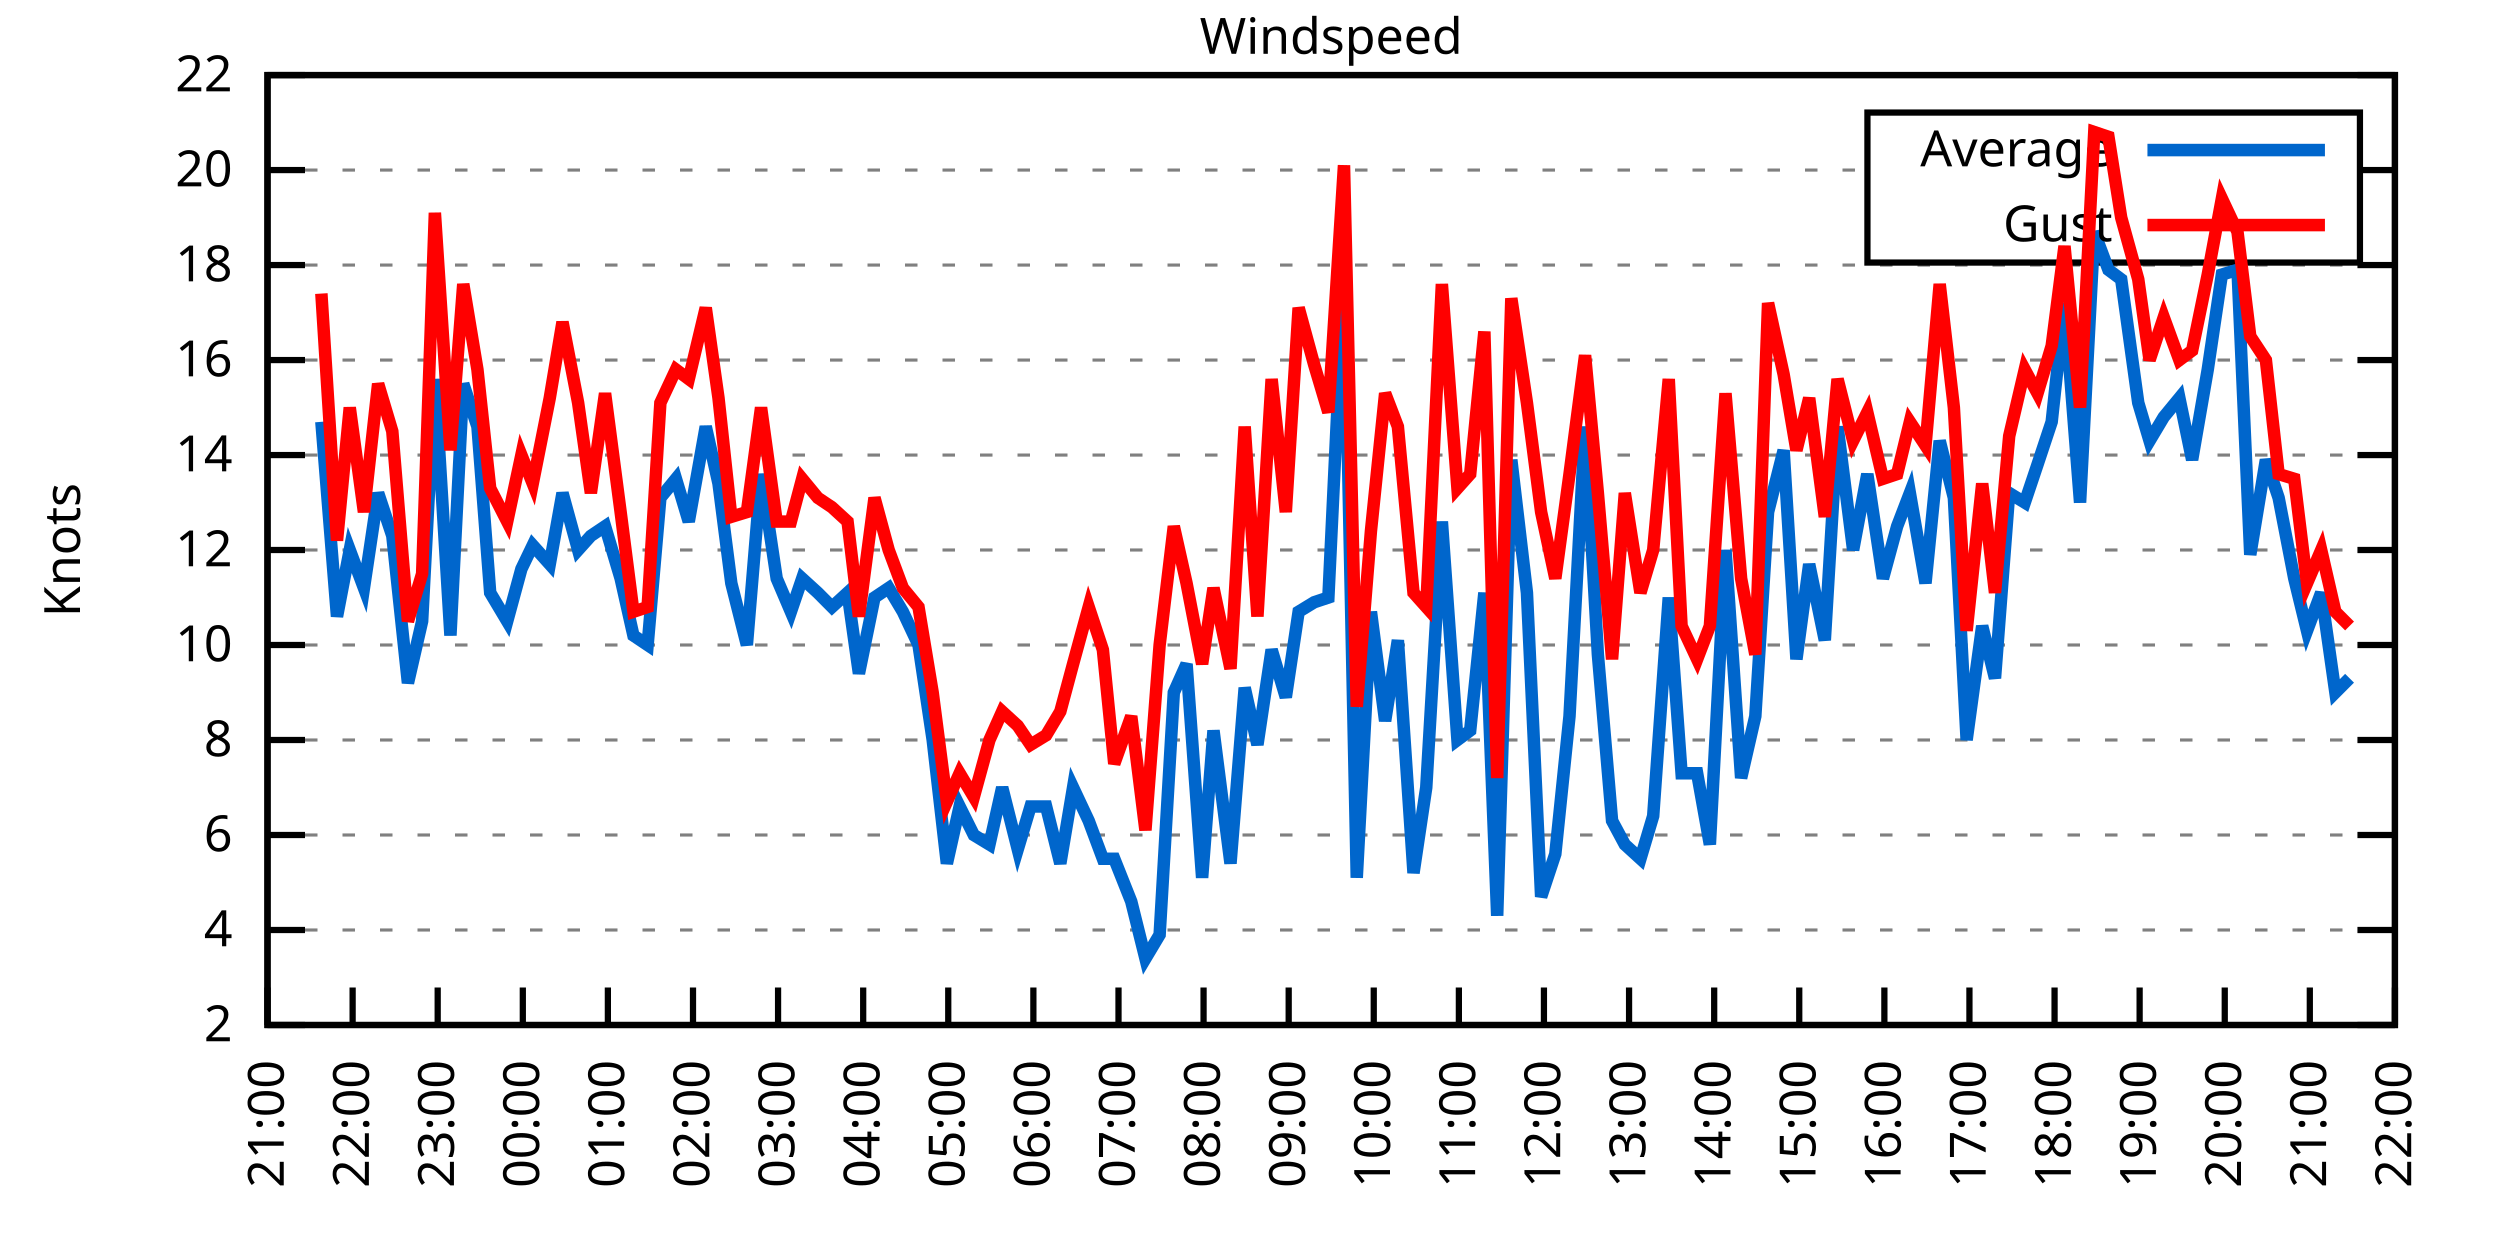
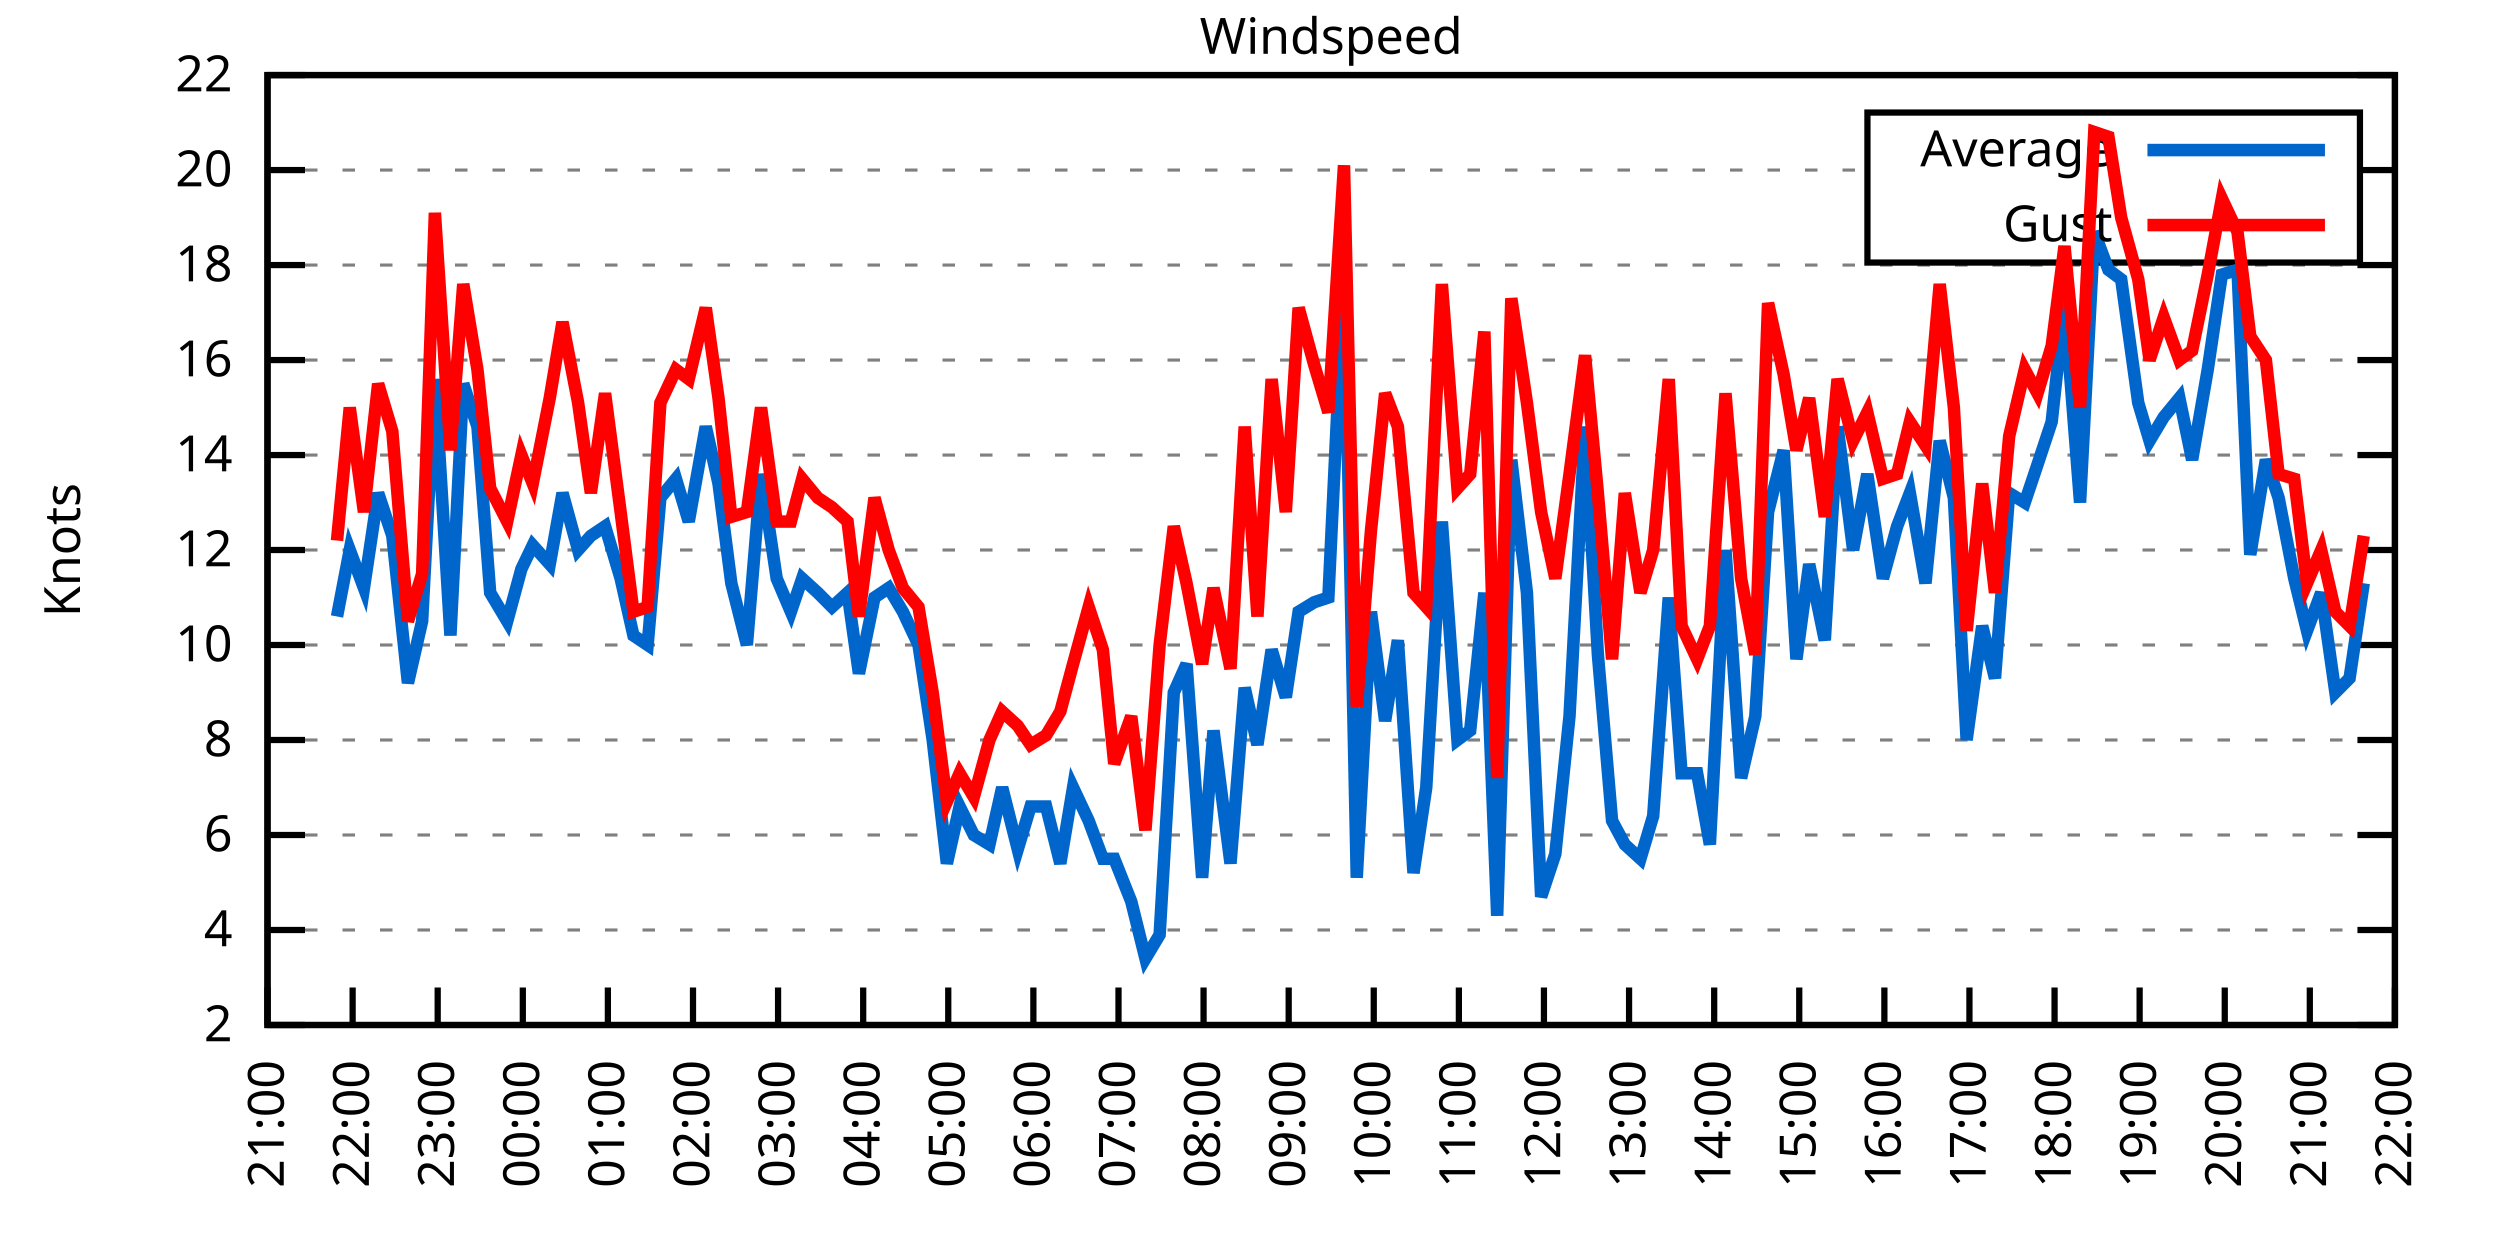
<svg xmlns="http://www.w3.org/2000/svg" xmlns:xlink="http://www.w3.org/1999/xlink" width="400" height="200" viewBox="0 0 400 200">
  <g id="gnuplot_canvas">
    <rect x="0" y="0" width="400" height="200" fill="none" />
    <defs>
      <circle id="gpDot" r="0.5" stroke-width="0.5" stroke="currentColor" />
      <path id="gpPt0" stroke-width="0.333" stroke="currentColor" d="M-1,0 h2 M0,-1 v2" />
      <path id="gpPt1" stroke-width="0.333" stroke="currentColor" d="M-1,-1 L1,1 M1,-1 L-1,1" />
      <path id="gpPt2" stroke-width="0.333" stroke="currentColor" d="M-1,0 L1,0 M0,-1 L0,1 M-1,-1 L1,1 M-1,1 L1,-1" />
      <rect id="gpPt3" stroke-width="0.333" stroke="currentColor" x="-1" y="-1" width="2" height="2" />
      <rect id="gpPt4" stroke-width="0.333" stroke="currentColor" fill="currentColor" x="-1" y="-1" width="2" height="2" />
      <circle id="gpPt5" stroke-width="0.333" stroke="currentColor" cx="0" cy="0" r="1" />
      <use xlink:href="#gpPt5" id="gpPt6" fill="currentColor" stroke="none" />
      <path id="gpPt7" stroke-width="0.333" stroke="currentColor" d="M0,-1.33 L-1.33,0.67 L1.33,0.67 z" />
      <use xlink:href="#gpPt7" id="gpPt8" fill="currentColor" stroke="none" />
      <use xlink:href="#gpPt7" id="gpPt9" stroke="currentColor" transform="rotate(180)" />
      <use xlink:href="#gpPt9" id="gpPt10" fill="currentColor" stroke="none" />
      <use xlink:href="#gpPt3" id="gpPt11" stroke="currentColor" transform="rotate(45)" />
      <use xlink:href="#gpPt11" id="gpPt12" fill="currentColor" stroke="none" />
      <path id="gpPt13" stroke-width="0.333" stroke="currentColor" d="M0,1.330 L1.265,0.411 L0.782,-1.067 L-0.782,-1.076 L-1.265,0.411 z" />
      <use xlink:href="#gpPt13" id="gpPt14" fill="currentColor" stroke="none" />
      <filter id="textbox" filterUnits="objectBoundingBox" x="0" y="0" height="1" width="1">
        <feFlood flood-color="white" flood-opacity="1" result="bgnd" />
        <feComposite in="SourceGraphic" in2="bgnd" operator="atop" />
      </filter>
      <filter id="greybox" filterUnits="objectBoundingBox" x="0" y="0" height="1" width="1">
        <feFlood flood-color="lightgrey" flood-opacity="1" result="grey" />
        <feComposite in="SourceGraphic" in2="grey" operator="atop" />
      </filter>
    </defs>
    <g fill="none" color="white" stroke="currentColor" stroke-width="1.00" stroke-linecap="butt" stroke-linejoin="miter">
</g>
    <g fill="none" color="black" stroke="currentColor" stroke-width="1.00" stroke-linecap="butt" stroke-linejoin="miter">
      <g stroke="none" shape-rendering="crispEdges">
        <polygon fill="rgb(255, 255, 255)" points="42.80,164.00 383.18,164.00 383.18,12.02 42.80,12.02 " />
      </g>
    </g>
    <g fill="none" color="black" stroke="currentColor" stroke-width="1.00" stroke-linecap="butt" stroke-linejoin="miter">
</g>
    <g fill="none" color="black" stroke="black" stroke-width="0.50" stroke-linecap="butt" stroke-linejoin="miter">
</g>
    <g fill="none" color="gray" stroke="currentColor" stroke-width="0.50" stroke-linecap="butt" stroke-linejoin="miter">
      <path stroke="gray" stroke-dasharray="2,4" class="gridline" d="M42.80,164.00 L383.19,164.00  " />
    </g>
    <g fill="none" color="gray" stroke="gray" stroke-width="1.00" stroke-linecap="butt" stroke-linejoin="miter">
</g>
    <g fill="none" color="black" stroke="currentColor" stroke-width="1.00" stroke-linecap="butt" stroke-linejoin="miter">
      <path stroke="black" d="M42.80,164.00 L48.80,164.00 M383.19,164.00 L377.19,164.00  " />
      <g transform="translate(37.20,166.60)" stroke="none" fill="black" font-family="Sans" font-size="8.00" text-anchor="end">
        <text>
          <tspan font-family="Sans"> 2</tspan>
        </text>
      </g>
    </g>
    <g fill="none" color="black" stroke="currentColor" stroke-width="1.00" stroke-linecap="butt" stroke-linejoin="miter">
</g>
    <g fill="none" color="black" stroke="black" stroke-width="0.50" stroke-linecap="butt" stroke-linejoin="miter">
</g>
    <g fill="none" color="gray" stroke="currentColor" stroke-width="0.50" stroke-linecap="butt" stroke-linejoin="miter">
      <path stroke="gray" stroke-dasharray="2,4" class="gridline" d="M42.80,148.80 L383.19,148.80  " />
    </g>
    <g fill="none" color="gray" stroke="gray" stroke-width="1.00" stroke-linecap="butt" stroke-linejoin="miter">
</g>
    <g fill="none" color="black" stroke="currentColor" stroke-width="1.00" stroke-linecap="butt" stroke-linejoin="miter">
      <path stroke="black" d="M42.80,148.80 L48.80,148.80 M383.19,148.80 L377.19,148.80  " />
      <g transform="translate(37.20,151.40)" stroke="none" fill="black" font-family="Sans" font-size="8.00" text-anchor="end">
        <text>
          <tspan font-family="Sans"> 4</tspan>
        </text>
      </g>
    </g>
    <g fill="none" color="black" stroke="currentColor" stroke-width="1.00" stroke-linecap="butt" stroke-linejoin="miter">
</g>
    <g fill="none" color="black" stroke="black" stroke-width="0.50" stroke-linecap="butt" stroke-linejoin="miter">
</g>
    <g fill="none" color="gray" stroke="currentColor" stroke-width="0.50" stroke-linecap="butt" stroke-linejoin="miter">
      <path stroke="gray" stroke-dasharray="2,4" class="gridline" d="M42.80,133.60 L383.19,133.60  " />
    </g>
    <g fill="none" color="gray" stroke="gray" stroke-width="1.00" stroke-linecap="butt" stroke-linejoin="miter">
</g>
    <g fill="none" color="black" stroke="currentColor" stroke-width="1.00" stroke-linecap="butt" stroke-linejoin="miter">
      <path stroke="black" d="M42.80,133.60 L48.80,133.60 M383.19,133.60 L377.19,133.60  " />
      <g transform="translate(37.20,136.20)" stroke="none" fill="black" font-family="Sans" font-size="8.00" text-anchor="end">
        <text>
          <tspan font-family="Sans"> 6</tspan>
        </text>
      </g>
    </g>
    <g fill="none" color="black" stroke="currentColor" stroke-width="1.00" stroke-linecap="butt" stroke-linejoin="miter">
</g>
    <g fill="none" color="black" stroke="black" stroke-width="0.50" stroke-linecap="butt" stroke-linejoin="miter">
</g>
    <g fill="none" color="gray" stroke="currentColor" stroke-width="0.50" stroke-linecap="butt" stroke-linejoin="miter">
      <path stroke="gray" stroke-dasharray="2,4" class="gridline" d="M42.80,118.40 L383.19,118.40  " />
    </g>
    <g fill="none" color="gray" stroke="gray" stroke-width="1.00" stroke-linecap="butt" stroke-linejoin="miter">
</g>
    <g fill="none" color="black" stroke="currentColor" stroke-width="1.00" stroke-linecap="butt" stroke-linejoin="miter">
      <path stroke="black" d="M42.80,118.40 L48.80,118.40 M383.19,118.40 L377.19,118.40  " />
      <g transform="translate(37.20,121.00)" stroke="none" fill="black" font-family="Sans" font-size="8.00" text-anchor="end">
        <text>
          <tspan font-family="Sans"> 8</tspan>
        </text>
      </g>
    </g>
    <g fill="none" color="black" stroke="currentColor" stroke-width="1.00" stroke-linecap="butt" stroke-linejoin="miter">
</g>
    <g fill="none" color="black" stroke="black" stroke-width="0.50" stroke-linecap="butt" stroke-linejoin="miter">
</g>
    <g fill="none" color="gray" stroke="currentColor" stroke-width="0.50" stroke-linecap="butt" stroke-linejoin="miter">
      <path stroke="gray" stroke-dasharray="2,4" class="gridline" d="M42.80,103.20 L383.19,103.20  " />
    </g>
    <g fill="none" color="gray" stroke="gray" stroke-width="1.00" stroke-linecap="butt" stroke-linejoin="miter">
</g>
    <g fill="none" color="black" stroke="currentColor" stroke-width="1.00" stroke-linecap="butt" stroke-linejoin="miter">
      <path stroke="black" d="M42.80,103.20 L48.80,103.20 M383.19,103.20 L377.19,103.20  " />
      <g transform="translate(37.20,105.80)" stroke="none" fill="black" font-family="Sans" font-size="8.00" text-anchor="end">
        <text>
          <tspan font-family="Sans"> 10</tspan>
        </text>
      </g>
    </g>
    <g fill="none" color="black" stroke="currentColor" stroke-width="1.00" stroke-linecap="butt" stroke-linejoin="miter">
</g>
    <g fill="none" color="black" stroke="black" stroke-width="0.50" stroke-linecap="butt" stroke-linejoin="miter">
</g>
    <g fill="none" color="gray" stroke="currentColor" stroke-width="0.50" stroke-linecap="butt" stroke-linejoin="miter">
      <path stroke="gray" stroke-dasharray="2,4" class="gridline" d="M42.80,88.00 L383.19,88.00  " />
    </g>
    <g fill="none" color="gray" stroke="gray" stroke-width="1.00" stroke-linecap="butt" stroke-linejoin="miter">
</g>
    <g fill="none" color="black" stroke="currentColor" stroke-width="1.00" stroke-linecap="butt" stroke-linejoin="miter">
      <path stroke="black" d="M42.80,88.00 L48.80,88.00 M383.19,88.00 L377.19,88.00  " />
      <g transform="translate(37.20,90.60)" stroke="none" fill="black" font-family="Sans" font-size="8.00" text-anchor="end">
        <text>
          <tspan font-family="Sans"> 12</tspan>
        </text>
      </g>
    </g>
    <g fill="none" color="black" stroke="currentColor" stroke-width="1.00" stroke-linecap="butt" stroke-linejoin="miter">
</g>
    <g fill="none" color="black" stroke="black" stroke-width="0.50" stroke-linecap="butt" stroke-linejoin="miter">
</g>
    <g fill="none" color="gray" stroke="currentColor" stroke-width="0.50" stroke-linecap="butt" stroke-linejoin="miter">
      <path stroke="gray" stroke-dasharray="2,4" class="gridline" d="M42.80,72.81 L383.19,72.81  " />
    </g>
    <g fill="none" color="gray" stroke="gray" stroke-width="1.00" stroke-linecap="butt" stroke-linejoin="miter">
</g>
    <g fill="none" color="black" stroke="currentColor" stroke-width="1.00" stroke-linecap="butt" stroke-linejoin="miter">
      <path stroke="black" d="M42.80,72.81 L48.80,72.81 M383.19,72.81 L377.19,72.81  " />
      <g transform="translate(37.20,75.41)" stroke="none" fill="black" font-family="Sans" font-size="8.00" text-anchor="end">
        <text>
          <tspan font-family="Sans"> 14</tspan>
        </text>
      </g>
    </g>
    <g fill="none" color="black" stroke="currentColor" stroke-width="1.00" stroke-linecap="butt" stroke-linejoin="miter">
</g>
    <g fill="none" color="black" stroke="black" stroke-width="0.50" stroke-linecap="butt" stroke-linejoin="miter">
</g>
    <g fill="none" color="gray" stroke="currentColor" stroke-width="0.50" stroke-linecap="butt" stroke-linejoin="miter">
      <path stroke="gray" stroke-dasharray="2,4" class="gridline" d="M42.80,57.61 L383.19,57.61  " />
    </g>
    <g fill="none" color="gray" stroke="gray" stroke-width="1.00" stroke-linecap="butt" stroke-linejoin="miter">
</g>
    <g fill="none" color="black" stroke="currentColor" stroke-width="1.00" stroke-linecap="butt" stroke-linejoin="miter">
      <path stroke="black" d="M42.80,57.61 L48.80,57.61 M383.19,57.61 L377.19,57.61  " />
      <g transform="translate(37.20,60.21)" stroke="none" fill="black" font-family="Sans" font-size="8.00" text-anchor="end">
        <text>
          <tspan font-family="Sans"> 16</tspan>
        </text>
      </g>
    </g>
    <g fill="none" color="black" stroke="currentColor" stroke-width="1.00" stroke-linecap="butt" stroke-linejoin="miter">
</g>
    <g fill="none" color="black" stroke="black" stroke-width="0.50" stroke-linecap="butt" stroke-linejoin="miter">
</g>
    <g fill="none" color="gray" stroke="currentColor" stroke-width="0.50" stroke-linecap="butt" stroke-linejoin="miter">
      <path stroke="gray" stroke-dasharray="2,4" class="gridline" d="M42.80,42.41 L383.19,42.41  " />
    </g>
    <g fill="none" color="gray" stroke="gray" stroke-width="1.00" stroke-linecap="butt" stroke-linejoin="miter">
</g>
    <g fill="none" color="black" stroke="currentColor" stroke-width="1.00" stroke-linecap="butt" stroke-linejoin="miter">
      <path stroke="black" d="M42.80,42.41 L48.80,42.41 M383.19,42.41 L377.19,42.41  " />
      <g transform="translate(37.20,45.01)" stroke="none" fill="black" font-family="Sans" font-size="8.00" text-anchor="end">
        <text>
          <tspan font-family="Sans"> 18</tspan>
        </text>
      </g>
    </g>
    <g fill="none" color="black" stroke="currentColor" stroke-width="1.00" stroke-linecap="butt" stroke-linejoin="miter">
</g>
    <g fill="none" color="black" stroke="black" stroke-width="0.50" stroke-linecap="butt" stroke-linejoin="miter">
</g>
    <g fill="none" color="gray" stroke="currentColor" stroke-width="0.50" stroke-linecap="butt" stroke-linejoin="miter">
      <path stroke="gray" stroke-dasharray="2,4" class="gridline" d="M42.80,27.21 L298.79,27.21 M377.59,27.21 L383.19,27.21  " />
    </g>
    <g fill="none" color="gray" stroke="gray" stroke-width="1.00" stroke-linecap="butt" stroke-linejoin="miter">
</g>
    <g fill="none" color="black" stroke="currentColor" stroke-width="1.00" stroke-linecap="butt" stroke-linejoin="miter">
      <path stroke="black" d="M42.80,27.21 L48.80,27.21 M383.19,27.21 L377.19,27.21  " />
      <g transform="translate(37.20,29.81)" stroke="none" fill="black" font-family="Sans" font-size="8.00" text-anchor="end">
        <text>
          <tspan font-family="Sans"> 20</tspan>
        </text>
      </g>
    </g>
    <g fill="none" color="black" stroke="currentColor" stroke-width="1.00" stroke-linecap="butt" stroke-linejoin="miter">
</g>
    <g fill="none" color="black" stroke="black" stroke-width="0.50" stroke-linecap="butt" stroke-linejoin="miter">
</g>
    <g fill="none" color="gray" stroke="currentColor" stroke-width="0.50" stroke-linecap="butt" stroke-linejoin="miter">
      <path stroke="gray" stroke-dasharray="2,4" class="gridline" d="M42.80,12.01 L383.19,12.01  " />
    </g>
    <g fill="none" color="gray" stroke="gray" stroke-width="1.00" stroke-linecap="butt" stroke-linejoin="miter">
</g>
    <g fill="none" color="black" stroke="currentColor" stroke-width="1.00" stroke-linecap="butt" stroke-linejoin="miter">
      <path stroke="black" d="M42.80,12.01 L48.80,12.01 M383.19,12.01 L377.19,12.01  " />
      <g transform="translate(37.20,14.61)" stroke="none" fill="black" font-family="Sans" font-size="8.00" text-anchor="end">
        <text>
          <tspan font-family="Sans"> 22</tspan>
        </text>
      </g>
    </g>
    <g fill="none" color="black" stroke="currentColor" stroke-width="1.00" stroke-linecap="butt" stroke-linejoin="miter">
      <path stroke="black" d="M42.80,164.00 L42.80,158.00  " />
      <g transform="translate(45.40,169.60) rotate(270.00)" stroke="none" fill="black" font-family="Sans" font-size="8.00" text-anchor="end">
        <text>
          <tspan font-family="Sans">21:00</tspan>
        </text>
      </g>
    </g>
    <g fill="none" color="black" stroke="currentColor" stroke-width="1.00" stroke-linecap="butt" stroke-linejoin="miter">
      <path stroke="black" d="M56.42,164.00 L56.42,158.00  " />
      <g transform="translate(59.02,169.60) rotate(270.00)" stroke="none" fill="black" font-family="Sans" font-size="8.00" text-anchor="end">
        <text>
          <tspan font-family="Sans">22:00</tspan>
        </text>
      </g>
    </g>
    <g fill="none" color="black" stroke="currentColor" stroke-width="1.00" stroke-linecap="butt" stroke-linejoin="miter">
      <path stroke="black" d="M70.03,164.00 L70.03,158.00  " />
      <g transform="translate(72.63,169.60) rotate(270.00)" stroke="none" fill="black" font-family="Sans" font-size="8.00" text-anchor="end">
        <text>
          <tspan font-family="Sans">23:00</tspan>
        </text>
      </g>
    </g>
    <g fill="none" color="black" stroke="currentColor" stroke-width="1.00" stroke-linecap="butt" stroke-linejoin="miter">
      <path stroke="black" d="M83.65,164.00 L83.65,158.00  " />
      <g transform="translate(86.25,169.60) rotate(270.00)" stroke="none" fill="black" font-family="Sans" font-size="8.00" text-anchor="end">
        <text>
          <tspan font-family="Sans">00:00</tspan>
        </text>
      </g>
    </g>
    <g fill="none" color="black" stroke="currentColor" stroke-width="1.00" stroke-linecap="butt" stroke-linejoin="miter">
      <path stroke="black" d="M97.26,164.00 L97.26,158.00  " />
      <g transform="translate(99.86,169.60) rotate(270.00)" stroke="none" fill="black" font-family="Sans" font-size="8.00" text-anchor="end">
        <text>
          <tspan font-family="Sans">01:00</tspan>
        </text>
      </g>
    </g>
    <g fill="none" color="black" stroke="currentColor" stroke-width="1.00" stroke-linecap="butt" stroke-linejoin="miter">
      <path stroke="black" d="M110.88,164.00 L110.88,158.00  " />
      <g transform="translate(113.48,169.60) rotate(270.00)" stroke="none" fill="black" font-family="Sans" font-size="8.00" text-anchor="end">
        <text>
          <tspan font-family="Sans">02:00</tspan>
        </text>
      </g>
    </g>
    <g fill="none" color="black" stroke="currentColor" stroke-width="1.00" stroke-linecap="butt" stroke-linejoin="miter">
      <path stroke="black" d="M124.49,164.00 L124.49,158.00  " />
      <g transform="translate(127.09,169.60) rotate(270.00)" stroke="none" fill="black" font-family="Sans" font-size="8.00" text-anchor="end">
        <text>
          <tspan font-family="Sans">03:00</tspan>
        </text>
      </g>
    </g>
    <g fill="none" color="black" stroke="currentColor" stroke-width="1.00" stroke-linecap="butt" stroke-linejoin="miter">
      <path stroke="black" d="M138.11,164.00 L138.11,158.00  " />
      <g transform="translate(140.71,169.60) rotate(270.00)" stroke="none" fill="black" font-family="Sans" font-size="8.00" text-anchor="end">
        <text>
          <tspan font-family="Sans">04:00</tspan>
        </text>
      </g>
    </g>
    <g fill="none" color="black" stroke="currentColor" stroke-width="1.00" stroke-linecap="butt" stroke-linejoin="miter">
      <path stroke="black" d="M151.72,164.00 L151.72,158.00  " />
      <g transform="translate(154.32,169.60) rotate(270.00)" stroke="none" fill="black" font-family="Sans" font-size="8.00" text-anchor="end">
        <text>
          <tspan font-family="Sans">05:00</tspan>
        </text>
      </g>
    </g>
    <g fill="none" color="black" stroke="currentColor" stroke-width="1.00" stroke-linecap="butt" stroke-linejoin="miter">
      <path stroke="black" d="M165.34,164.00 L165.34,158.00  " />
      <g transform="translate(167.94,169.60) rotate(270.00)" stroke="none" fill="black" font-family="Sans" font-size="8.00" text-anchor="end">
        <text>
          <tspan font-family="Sans">06:00</tspan>
        </text>
      </g>
    </g>
    <g fill="none" color="black" stroke="currentColor" stroke-width="1.00" stroke-linecap="butt" stroke-linejoin="miter">
      <path stroke="black" d="M178.96,164.00 L178.96,158.00  " />
      <g transform="translate(181.56,169.60) rotate(270.00)" stroke="none" fill="black" font-family="Sans" font-size="8.00" text-anchor="end">
        <text>
          <tspan font-family="Sans">07:00</tspan>
        </text>
      </g>
    </g>
    <g fill="none" color="black" stroke="currentColor" stroke-width="1.00" stroke-linecap="butt" stroke-linejoin="miter">
      <path stroke="black" d="M192.57,164.00 L192.57,158.00  " />
      <g transform="translate(195.17,169.60) rotate(270.00)" stroke="none" fill="black" font-family="Sans" font-size="8.00" text-anchor="end">
        <text>
          <tspan font-family="Sans">08:00</tspan>
        </text>
      </g>
    </g>
    <g fill="none" color="black" stroke="currentColor" stroke-width="1.00" stroke-linecap="butt" stroke-linejoin="miter">
      <path stroke="black" d="M206.19,164.00 L206.19,158.00  " />
      <g transform="translate(208.79,169.60) rotate(270.00)" stroke="none" fill="black" font-family="Sans" font-size="8.00" text-anchor="end">
        <text>
          <tspan font-family="Sans">09:00</tspan>
        </text>
      </g>
    </g>
    <g fill="none" color="black" stroke="currentColor" stroke-width="1.00" stroke-linecap="butt" stroke-linejoin="miter">
      <path stroke="black" d="M219.80,164.00 L219.80,158.00  " />
      <g transform="translate(222.40,169.60) rotate(270.00)" stroke="none" fill="black" font-family="Sans" font-size="8.00" text-anchor="end">
        <text>
          <tspan font-family="Sans">10:00</tspan>
        </text>
      </g>
    </g>
    <g fill="none" color="black" stroke="currentColor" stroke-width="1.00" stroke-linecap="butt" stroke-linejoin="miter">
      <path stroke="black" d="M233.42,164.00 L233.42,158.00  " />
      <g transform="translate(236.02,169.60) rotate(270.00)" stroke="none" fill="black" font-family="Sans" font-size="8.00" text-anchor="end">
        <text>
          <tspan font-family="Sans">11:00</tspan>
        </text>
      </g>
    </g>
    <g fill="none" color="black" stroke="currentColor" stroke-width="1.00" stroke-linecap="butt" stroke-linejoin="miter">
      <path stroke="black" d="M247.03,164.00 L247.03,158.00  " />
      <g transform="translate(249.63,169.60) rotate(270.00)" stroke="none" fill="black" font-family="Sans" font-size="8.00" text-anchor="end">
        <text>
          <tspan font-family="Sans">12:00</tspan>
        </text>
      </g>
    </g>
    <g fill="none" color="black" stroke="currentColor" stroke-width="1.00" stroke-linecap="butt" stroke-linejoin="miter">
      <path stroke="black" d="M260.65,164.00 L260.65,158.00  " />
      <g transform="translate(263.25,169.60) rotate(270.00)" stroke="none" fill="black" font-family="Sans" font-size="8.00" text-anchor="end">
        <text>
          <tspan font-family="Sans">13:00</tspan>
        </text>
      </g>
    </g>
    <g fill="none" color="black" stroke="currentColor" stroke-width="1.00" stroke-linecap="butt" stroke-linejoin="miter">
      <path stroke="black" d="M274.27,164.00 L274.27,158.00  " />
      <g transform="translate(276.87,169.60) rotate(270.00)" stroke="none" fill="black" font-family="Sans" font-size="8.00" text-anchor="end">
        <text>
          <tspan font-family="Sans">14:00</tspan>
        </text>
      </g>
    </g>
    <g fill="none" color="black" stroke="currentColor" stroke-width="1.00" stroke-linecap="butt" stroke-linejoin="miter">
      <path stroke="black" d="M287.88,164.00 L287.88,158.00  " />
      <g transform="translate(290.48,169.60) rotate(270.00)" stroke="none" fill="black" font-family="Sans" font-size="8.00" text-anchor="end">
        <text>
          <tspan font-family="Sans">15:00</tspan>
        </text>
      </g>
    </g>
    <g fill="none" color="black" stroke="currentColor" stroke-width="1.00" stroke-linecap="butt" stroke-linejoin="miter">
      <path stroke="black" d="M301.50,164.00 L301.50,158.00  " />
      <g transform="translate(304.10,169.60) rotate(270.00)" stroke="none" fill="black" font-family="Sans" font-size="8.00" text-anchor="end">
        <text>
          <tspan font-family="Sans">16:00</tspan>
        </text>
      </g>
    </g>
    <g fill="none" color="black" stroke="currentColor" stroke-width="1.00" stroke-linecap="butt" stroke-linejoin="miter">
      <path stroke="black" d="M315.11,164.00 L315.11,158.00  " />
      <g transform="translate(317.71,169.60) rotate(270.00)" stroke="none" fill="black" font-family="Sans" font-size="8.00" text-anchor="end">
        <text>
          <tspan font-family="Sans">17:00</tspan>
        </text>
      </g>
    </g>
    <g fill="none" color="black" stroke="currentColor" stroke-width="1.00" stroke-linecap="butt" stroke-linejoin="miter">
      <path stroke="black" d="M328.73,164.00 L328.73,158.00  " />
      <g transform="translate(331.33,169.60) rotate(270.00)" stroke="none" fill="black" font-family="Sans" font-size="8.00" text-anchor="end">
        <text>
          <tspan font-family="Sans">18:00</tspan>
        </text>
      </g>
    </g>
    <g fill="none" color="black" stroke="currentColor" stroke-width="1.00" stroke-linecap="butt" stroke-linejoin="miter">
      <path stroke="black" d="M342.34,164.00 L342.34,158.00  " />
      <g transform="translate(344.94,169.60) rotate(270.00)" stroke="none" fill="black" font-family="Sans" font-size="8.00" text-anchor="end">
        <text>
          <tspan font-family="Sans">19:00</tspan>
        </text>
      </g>
    </g>
    <g fill="none" color="black" stroke="currentColor" stroke-width="1.00" stroke-linecap="butt" stroke-linejoin="miter">
      <path stroke="black" d="M355.96,164.00 L355.96,158.00  " />
      <g transform="translate(358.56,169.60) rotate(270.00)" stroke="none" fill="black" font-family="Sans" font-size="8.00" text-anchor="end">
        <text>
          <tspan font-family="Sans">20:00</tspan>
        </text>
      </g>
    </g>
    <g fill="none" color="black" stroke="currentColor" stroke-width="1.00" stroke-linecap="butt" stroke-linejoin="miter">
      <path stroke="black" d="M369.57,164.00 L369.57,158.00  " />
      <g transform="translate(372.17,169.60) rotate(270.00)" stroke="none" fill="black" font-family="Sans" font-size="8.00" text-anchor="end">
        <text>
          <tspan font-family="Sans">21:00</tspan>
        </text>
      </g>
    </g>
    <g fill="none" color="black" stroke="currentColor" stroke-width="1.00" stroke-linecap="butt" stroke-linejoin="miter">
      <path stroke="black" d="M383.19,164.00 L383.19,158.00  " />
      <g transform="translate(385.79,169.60) rotate(270.00)" stroke="none" fill="black" font-family="Sans" font-size="8.00" text-anchor="end">
        <text>
          <tspan font-family="Sans">22:00</tspan>
        </text>
      </g>
    </g>
    <g fill="none" color="black" stroke="currentColor" stroke-width="1.00" stroke-linecap="butt" stroke-linejoin="miter">
</g>
    <g fill="none" color="black" stroke="currentColor" stroke-width="1.00" stroke-linecap="butt" stroke-linejoin="miter">
      <path stroke="black" d="M42.80,12.01 L42.80,164.00 L383.19,164.00 L383.19,12.01 L42.80,12.01 Z  " />
    </g>
    <g fill="none" color="black" stroke="currentColor" stroke-width="1.00" stroke-linecap="butt" stroke-linejoin="miter">
</g>
    <g fill="none" color="black" stroke="currentColor" stroke-width="1.00" stroke-linecap="butt" stroke-linejoin="miter">
      <path stroke="black" d="M298.79,42.01 L298.79,18.01 L377.59,18.01 L377.59,42.01 L298.79,42.01 Z  " />
    </g>
    <g id="Windspeed_plot_1">
      <g fill="none" color="white" stroke="black" stroke-width="2.00" stroke-linecap="butt" stroke-linejoin="miter">
</g>
      <g fill="none" color="black" stroke="currentColor" stroke-width="2.00" stroke-linecap="butt" stroke-linejoin="miter">
        <g transform="translate(337.99,26.61)" stroke="none" fill="black" font-family="Sans" font-size="8.00" text-anchor="end">
          <text>
            <tspan font-family="Sans">Average</tspan>
          </text>
        </g>
      </g>
      <g fill="none" color="black" stroke="currentColor" stroke-width="2.00" stroke-linecap="butt" stroke-linejoin="miter">
-         <path stroke="rgb(  0, 102, 204)" d="M343.59,24.01 L371.99,24.01 M51.42,67.49 L53.92,98.64 L55.96,88.00 L58.23,94.08 L60.50,78.89 L62.77,85.73   L65.27,109.28 L67.54,99.40 L69.58,60.65 L72.07,101.68 L74.12,61.41 L76.39,68.25 L78.43,94.84 L81.15,99.40   L83.42,91.04 L85.24,87.25 L87.96,90.28 L90.00,78.89 L92.50,88.00 L94.54,85.73 L96.81,84.21 L99.30,92.56   L101.35,101.68 L103.62,103.20 L105.66,79.65 L108.15,76.61 L110.20,83.45 L112.92,68.25 L114.96,77.37 L117.01,93.32   L119.50,103.20 L121.77,75.85 L124.27,92.56 L126.54,97.88 L128.35,92.56 L130.85,94.84 L133.12,97.12 L135.61,94.84   L137.43,107.76 L139.92,95.60 L142.19,94.08 L144.46,97.88 L146.96,103.20 L149.23,118.40 L151.50,138.16 L153.54,129.04   L155.81,133.60 L158.31,135.12 L160.35,126.00 L162.84,135.88 L164.89,129.04 L167.38,129.04 L169.65,138.16 L171.69,126.00   L174.19,131.32 L176.46,137.40 L178.28,137.40 L181.00,144.24 L183.27,153.36 L185.54,149.56 L187.81,110.80 L189.85,106.24   L192.34,140.44 L194.16,116.88 L196.88,138.16 L199.15,110.04 L201.19,119.16 L203.46,103.96 L205.73,111.56 L207.78,97.88   L210.27,96.36 L212.54,95.60 L215.04,43.17 L217.08,140.44 L219.35,97.88 L221.62,115.36 L223.66,102.44 L226.16,139.68   L228.20,126.00 L230.70,83.45 L233.19,118.40 L235.23,116.88 L237.50,94.84 L239.55,146.52 L241.81,73.57 L244.31,94.84   L246.58,143.48 L248.85,136.64 L251.12,114.60 L253.61,68.25 L255.66,104.72 L257.93,131.32 L259.97,135.12 L262.47,137.40   L264.51,130.56 L267.00,95.60 L269.05,123.72 L271.54,123.72 L273.58,135.12 L276.08,88.00 L278.58,124.48 L280.85,114.60   L282.89,81.93 L285.38,72.05 L287.43,105.48 L289.47,90.28 L291.97,102.44 L294.01,68.25 L296.50,88.00 L298.77,75.85   L301.27,92.56 L303.54,84.21 L305.58,78.89 L308.08,93.32 L310.35,70.53 L312.62,79.65 L314.66,118.40 L317.15,100.16   L319.20,108.52 L321.47,78.89 L323.96,80.41 L326.00,74.33 L328.27,67.49 L330.32,48.49 L332.81,80.41 L335.08,37.09   L337.35,43.17 L339.39,44.69 L342.12,64.45 L343.93,70.53 L346.20,66.73 L348.70,63.69 L350.74,73.57 L353.24,59.13   L355.50,43.93 L358.00,43.17 L360.04,88.76 L362.54,73.57 L364.58,79.65 L367.08,92.56 L369.12,100.92 L371.39,94.84   L373.66,110.80 L375.93,108.52  " />
+         <path stroke="rgb(  0, 102, 204)" d="M343.59,24.01 L371.99,24.01 M53.92,98.64 L55.96,88.00 L58.23,94.08 L60.50,78.89 L62.77,85.73 L65.27,109.28   L67.54,99.40 L69.58,60.65 L72.07,101.68 L74.12,61.41 L76.39,68.25 L78.43,94.84 L81.15,99.40 L83.42,91.04   L85.24,87.25 L87.96,90.28 L90.00,78.89 L92.50,88.00 L94.54,85.73 L96.81,84.21 L99.30,92.56 L101.35,101.68   L103.62,103.20 L105.66,79.65 L108.15,76.61 L110.20,83.45 L112.92,68.25 L114.96,77.37 L117.01,93.32 L119.50,103.20   L121.77,75.85 L124.27,92.56 L126.54,97.88 L128.35,92.56 L130.85,94.84 L133.12,97.12 L135.61,94.84 L137.43,107.76   L139.92,95.60 L142.19,94.08 L144.46,97.88 L146.96,103.20 L149.23,118.40 L151.50,138.16 L153.54,129.04 L155.81,133.60   L158.31,135.12 L160.35,126.00 L162.84,135.88 L164.89,129.04 L167.38,129.04 L169.65,138.16 L171.69,126.00 L174.19,131.32   L176.46,137.40 L178.28,137.40 L181.00,144.24 L183.27,153.36 L185.54,149.56 L187.81,110.80 L189.85,106.24 L192.34,140.44   L194.16,116.88 L196.88,138.16 L199.15,110.04 L201.19,119.16 L203.46,103.96 L205.73,111.56 L207.78,97.88 L210.27,96.36   L212.54,95.60 L215.04,43.17 L217.08,140.44 L219.35,97.88 L221.62,115.36 L223.66,102.44 L226.16,139.68 L228.20,126.00   L230.70,83.45 L233.19,118.40 L235.23,116.88 L237.50,94.84 L239.55,146.52 L241.81,73.57 L244.31,94.84 L246.58,143.48   L248.85,136.64 L251.12,114.60 L253.61,68.25 L255.66,104.72 L257.93,131.32 L259.97,135.12 L262.47,137.40 L264.51,130.56   L267.00,95.60 L269.05,123.72 L271.54,123.72 L273.58,135.12 L276.08,88.00 L278.58,124.48 L280.85,114.60 L282.89,81.93   L285.38,72.05 L287.43,105.48 L289.47,90.28 L291.97,102.44 L294.01,68.25 L296.50,88.00 L298.77,75.85 L301.27,92.56   L303.54,84.21 L305.58,78.89 L308.08,93.32 L310.35,70.53 L312.62,79.65 L314.66,118.40 L317.15,100.16 L319.20,108.52   L321.47,78.89 L323.96,80.41 L326.00,74.33 L328.27,67.49 L330.32,48.49 L332.81,80.41 L335.08,37.09 L337.35,43.17   L339.39,44.69 L342.12,64.45 L343.93,70.53 L346.20,66.73 L348.70,63.69 L350.74,73.57 L353.24,59.13 L355.50,43.93   L358.00,43.17 L360.04,88.76 L362.54,73.57 L364.58,79.65 L367.08,92.56 L369.12,100.92 L371.39,94.84 L373.66,110.80   L375.93,108.52 L378.20,93.32  " />
      </g>
    </g>
    <g id="Windspeed_plot_2">
      <g fill="none" color="black" stroke="currentColor" stroke-width="2.00" stroke-linecap="butt" stroke-linejoin="miter">
        <g transform="translate(337.99,38.61)" stroke="none" fill="black" font-family="Sans" font-size="8.00" text-anchor="end">
          <text>
            <tspan font-family="Sans">Gust</tspan>
          </text>
        </g>
      </g>
      <g fill="none" color="black" stroke="currentColor" stroke-width="2.00" stroke-linecap="butt" stroke-linejoin="miter">
-         <path stroke="rgb(255,   0,   0)" d="M343.59,36.01 L371.99,36.01 M51.42,46.97 L53.92,86.49 L55.96,65.21 L58.23,81.93 L60.50,61.41 L62.77,69.01   L65.27,99.40 L67.54,91.80 L69.58,34.05 L72.07,72.05 L74.12,45.45 L76.39,59.13 L78.43,78.13 L81.15,83.45   L83.42,72.81 L85.24,77.37 L87.96,63.69 L90.00,51.53 L92.50,64.45 L94.54,78.89 L96.81,62.93 L99.30,81.93   L101.35,97.88 L103.62,97.12 L105.66,64.45 L108.15,59.13 L110.20,60.65 L112.92,49.25 L114.96,63.69 L117.01,82.69   L119.50,81.93 L121.77,65.21 L124.27,83.45 L126.54,83.45 L128.35,76.61 L130.85,79.65 L133.12,81.17 L135.61,83.45   L137.43,98.64 L139.92,79.65 L142.19,88.00 L144.46,94.08 L146.96,97.12 L149.23,110.80 L151.50,128.28 L153.54,123.72   L155.81,127.52 L158.31,118.40 L160.35,113.84 L162.84,116.12 L164.89,119.16 L167.38,117.64 L169.65,113.84 L171.69,106.24   L174.19,97.12 L176.46,103.96 L178.28,122.20 L181.00,114.60 L183.27,132.84 L185.54,103.20 L187.81,84.21 L189.85,93.32   L192.34,106.24 L194.16,94.08 L196.88,107.00 L199.15,68.25 L201.19,98.64 L203.46,60.65 L205.73,81.93 L207.78,49.25   L210.27,58.37 L212.54,65.97 L215.04,26.45 L217.08,113.08 L219.35,84.97 L221.62,62.93 L223.66,68.25 L226.16,94.84   L228.20,97.12 L230.70,45.45 L233.19,78.13 L235.23,75.85 L237.50,53.05 L239.55,124.48 L241.81,47.73 L244.31,64.45   L246.58,81.93 L248.85,92.56 L251.12,75.85 L253.61,56.85 L255.66,78.89 L257.93,105.48 L259.97,78.89 L262.47,94.84   L264.51,88.00 L267.00,60.65 L269.05,100.16 L271.54,105.48 L273.58,100.16 L276.08,62.93 L278.58,92.56 L280.85,104.72   L282.89,48.49 L285.38,59.89 L287.43,72.05 L289.47,63.69 L291.97,82.69 L294.01,60.65 L296.50,70.53 L298.77,65.97   L301.27,76.61 L303.54,75.85 L305.58,67.49 L308.08,71.29 L310.35,45.45 L312.62,65.21 L314.66,100.92 L317.15,77.37   L319.20,94.84 L321.47,69.77 L323.96,59.13 L326.00,62.93 L328.27,55.33 L330.32,39.37 L332.81,65.21 L335.08,21.13   L337.35,21.89 L339.39,34.81 L342.12,44.69 L343.93,57.61 L346.20,50.77 L348.70,57.61 L350.74,56.09 L353.24,43.93   L355.50,31.77 L358.00,37.09 L360.04,53.81 L362.54,57.61 L364.58,75.85 L367.08,76.61 L369.12,93.32 L371.39,88.00   L373.66,97.88 L375.93,100.16  " />
+         <path stroke="rgb(255,   0,   0)" d="M343.59,36.01 L371.99,36.01 M53.92,86.49 L55.96,65.21 L58.23,81.93 L60.50,61.41 L62.77,69.01 L65.27,99.40   L67.54,91.80 L69.58,34.05 L72.07,72.05 L74.12,45.45 L76.39,59.13 L78.43,78.13 L81.15,83.45 L83.42,72.81   L85.24,77.37 L87.96,63.69 L90.00,51.53 L92.50,64.45 L94.54,78.89 L96.81,62.93 L99.30,81.93 L101.35,97.88   L103.62,97.12 L105.66,64.45 L108.15,59.13 L110.20,60.65 L112.92,49.25 L114.96,63.69 L117.01,82.69 L119.50,81.93   L121.77,65.21 L124.27,83.45 L126.54,83.45 L128.35,76.61 L130.85,79.65 L133.12,81.17 L135.61,83.45 L137.43,98.64   L139.92,79.65 L142.19,88.00 L144.46,94.08 L146.96,97.12 L149.23,110.80 L151.50,128.28 L153.54,123.72 L155.81,127.52   L158.31,118.40 L160.35,113.84 L162.84,116.12 L164.89,119.16 L167.38,117.64 L169.65,113.84 L171.69,106.24 L174.19,97.12   L176.46,103.96 L178.28,122.20 L181.00,114.60 L183.27,132.84 L185.54,103.20 L187.81,84.21 L189.85,93.32 L192.34,106.24   L194.16,94.08 L196.88,107.00 L199.15,68.25 L201.19,98.64 L203.46,60.65 L205.73,81.93 L207.78,49.25 L210.27,58.37   L212.54,65.97 L215.04,26.45 L217.08,113.08 L219.35,84.97 L221.62,62.93 L223.66,68.25 L226.16,94.84 L228.20,97.12   L230.70,45.45 L233.19,78.13 L235.23,75.85 L237.50,53.05 L239.55,124.48 L241.81,47.73 L244.31,64.45 L246.58,81.93   L248.85,92.56 L251.12,75.85 L253.61,56.85 L255.66,78.89 L257.93,105.48 L259.97,78.89 L262.47,94.84 L264.51,88.00   L267.00,60.65 L269.05,100.16 L271.54,105.48 L273.58,100.16 L276.08,62.93 L278.58,92.56 L280.85,104.72 L282.89,48.49   L285.38,59.89 L287.43,72.05 L289.47,63.69 L291.97,82.69 L294.01,60.65 L296.50,70.53 L298.77,65.97 L301.27,76.61   L303.54,75.85 L305.58,67.49 L308.08,71.29 L310.35,45.45 L312.62,65.21 L314.66,100.92 L317.15,77.37 L319.20,94.84   L321.47,69.77 L323.96,59.13 L326.00,62.93 L328.27,55.33 L330.32,39.37 L332.81,65.21 L335.08,21.13 L337.35,21.89   L339.39,34.81 L342.12,44.69 L343.93,57.61 L346.20,50.77 L348.70,57.61 L350.74,56.09 L353.24,43.93 L355.50,31.77   L358.00,37.09 L360.04,53.81 L362.54,57.61 L364.58,75.85 L367.08,76.61 L369.12,93.32 L371.39,88.00 L373.66,97.88   L375.93,100.16 L378.20,85.73  " />
      </g>
    </g>
    <g fill="none" color="black" stroke="currentColor" stroke-width="2.00" stroke-linecap="butt" stroke-linejoin="miter">
</g>
    <g fill="none" color="black" stroke="black" stroke-width="1.00" stroke-linecap="butt" stroke-linejoin="miter">
</g>
    <g fill="none" color="black" stroke="currentColor" stroke-width="1.00" stroke-linecap="butt" stroke-linejoin="miter">
      <path stroke="black" d="M42.80,12.01 L42.80,164.00 L383.19,164.00 L383.19,12.01 L42.80,12.01 Z  " />
      <g transform="translate(12.80,88.01) rotate(270.00)" stroke="none" fill="black" font-family="Sans" font-size="8.00" text-anchor="middle">
        <text>
          <tspan font-family="Sans">Knots</tspan>
        </text>
      </g>
    </g>
    <g fill="none" color="black" stroke="currentColor" stroke-width="1.00" stroke-linecap="butt" stroke-linejoin="miter">
</g>
    <g fill="none" color="black" stroke="currentColor" stroke-width="1.00" stroke-linecap="butt" stroke-linejoin="miter">
      <g transform="translate(212.99,8.61)" stroke="none" fill="black" font-family="Sans" font-size="8.00" text-anchor="middle">
        <text>
          <tspan font-family="Sans">Windspeed</tspan>
        </text>
      </g>
    </g>
    <g fill="none" color="black" stroke="currentColor" stroke-width="1.00" stroke-linecap="butt" stroke-linejoin="miter">
</g>
  </g>
</svg>
